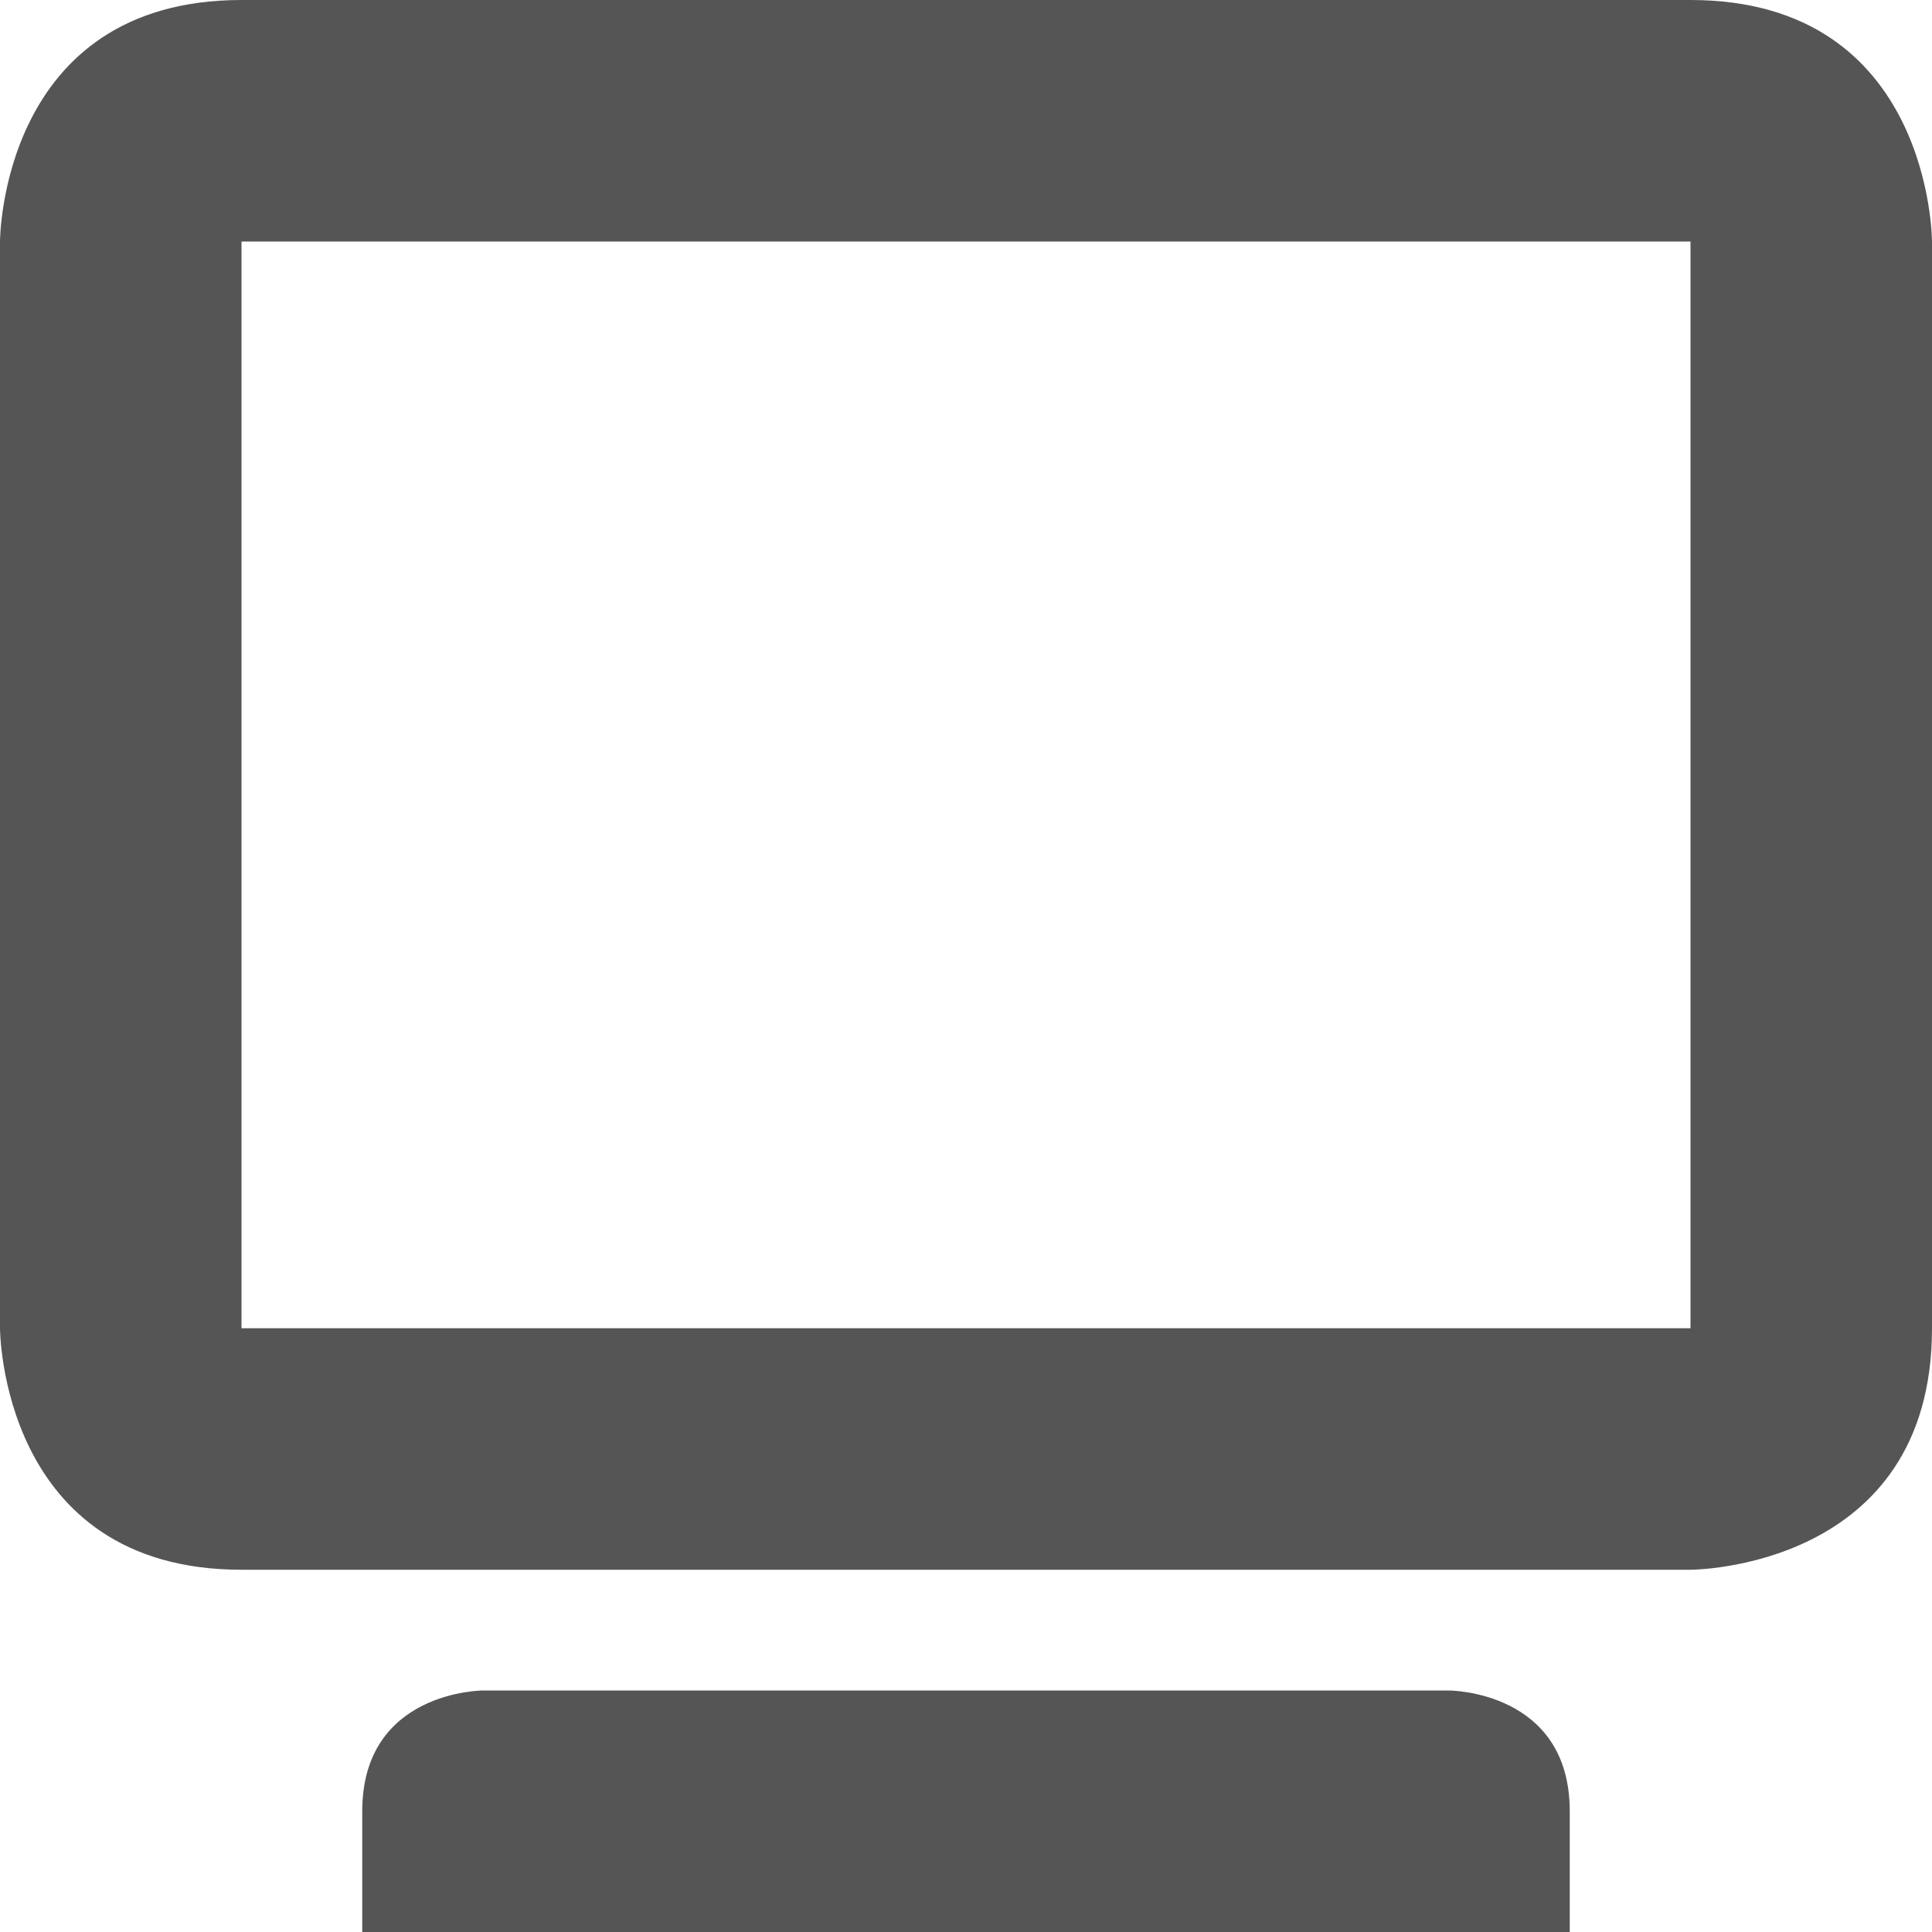
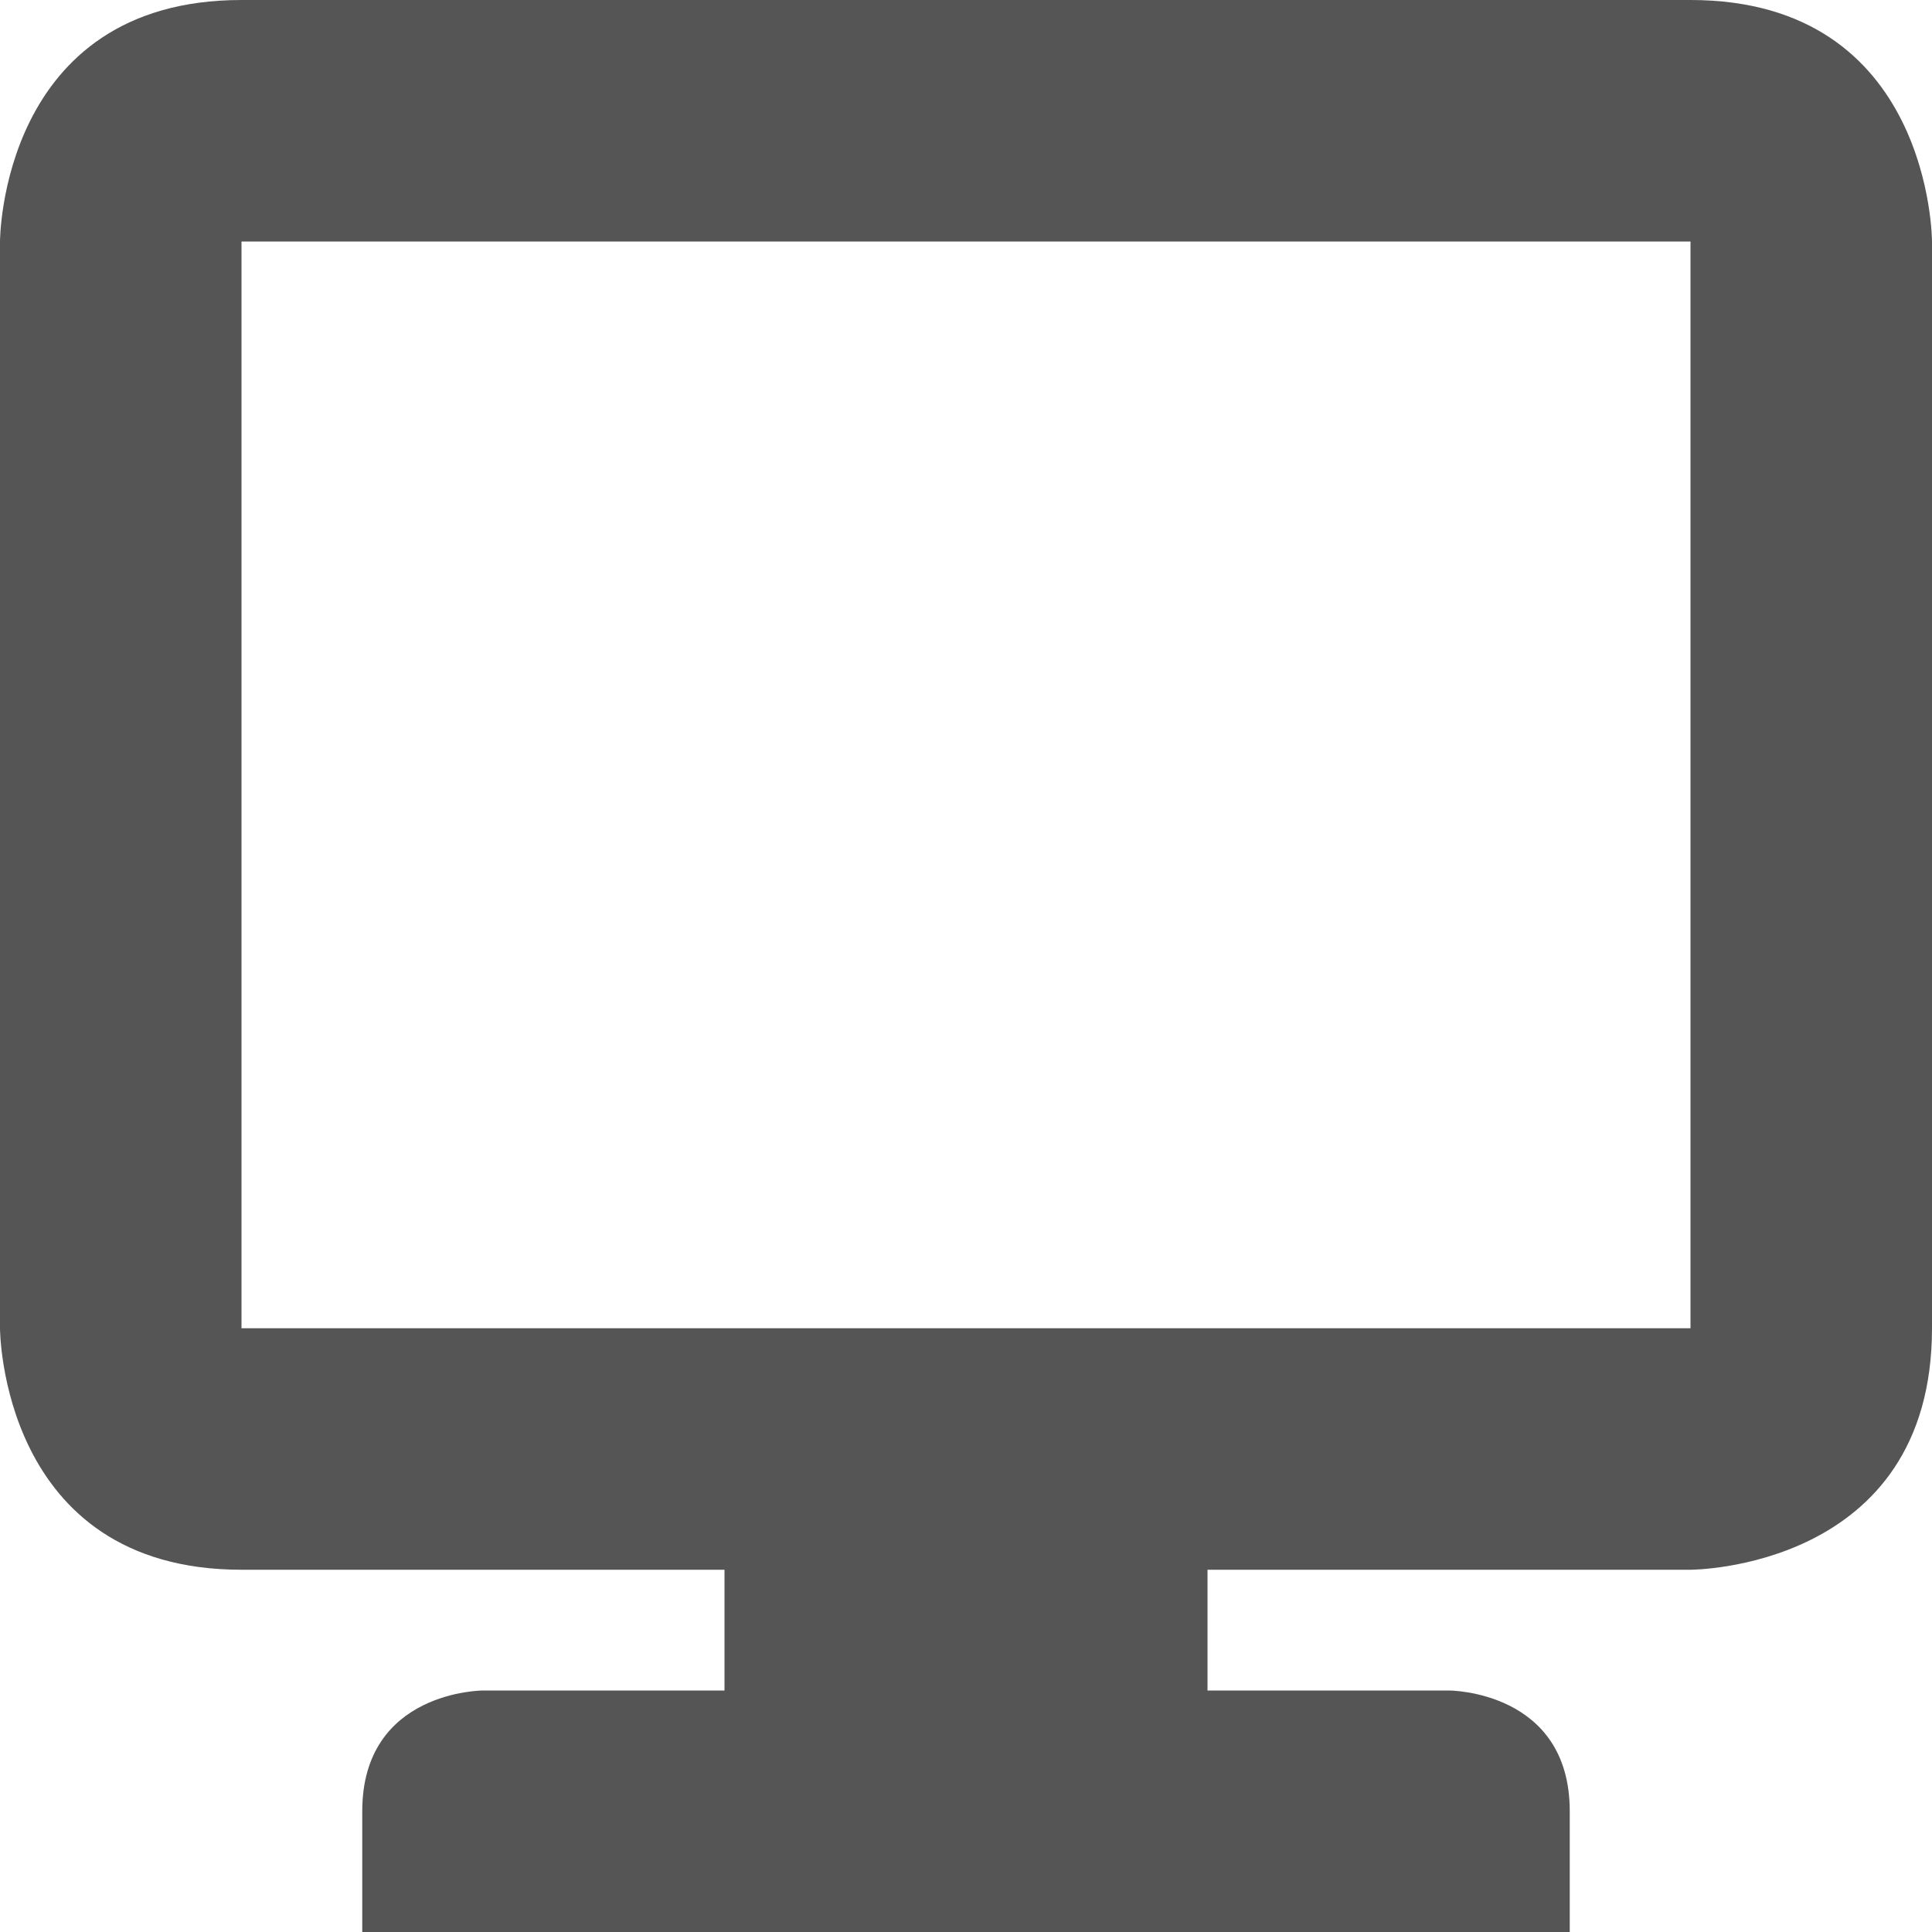
- <svg xmlns="http://www.w3.org/2000/svg" width="16" height="16">
-   <path d="M2 0C0 0 0 2 0 2v9s0 2 2 2h12s2 0 2-2V2s0-2-2-2zm0 2h12v9H2zm1 13v1h10v-1c0-1-1-1-1-1H4s-1 0-1 1z" fill="#555555" />
+ <svg xmlns="http://www.w3.org/2000/svg" width="16" height="16" version="1.1">
+   <path d="m2 0c-2 0-2 2-2 2v9s2e-6 2 2 2h4v1h-2s-1 1e-6 -1 1v1h10v-1c0-1-1-1-1-1h-2v-1h4s2-2e-6 2-2v-9s-2e-6 -2-2-2h-12zm0 2h12v9h-12v-9z" fill="#555" />
</svg>
